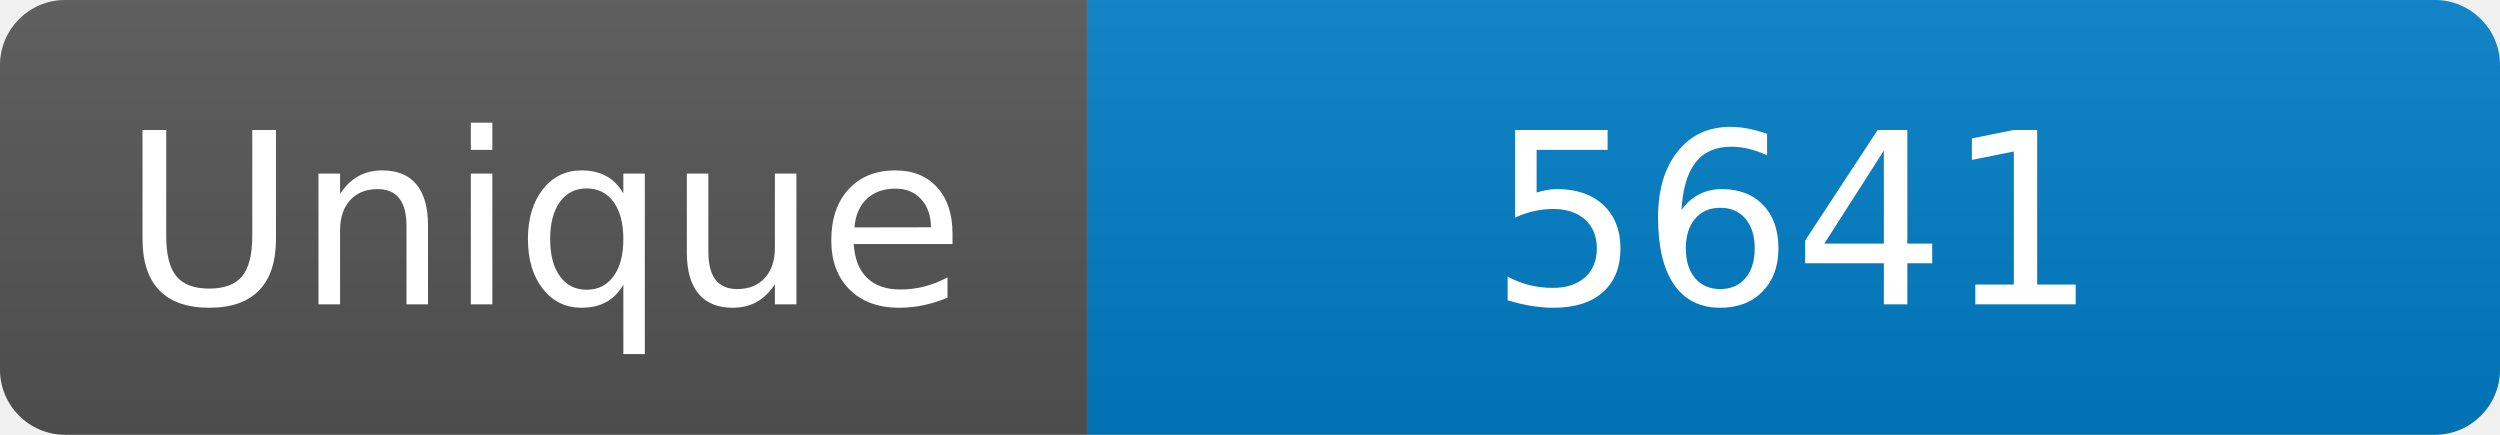
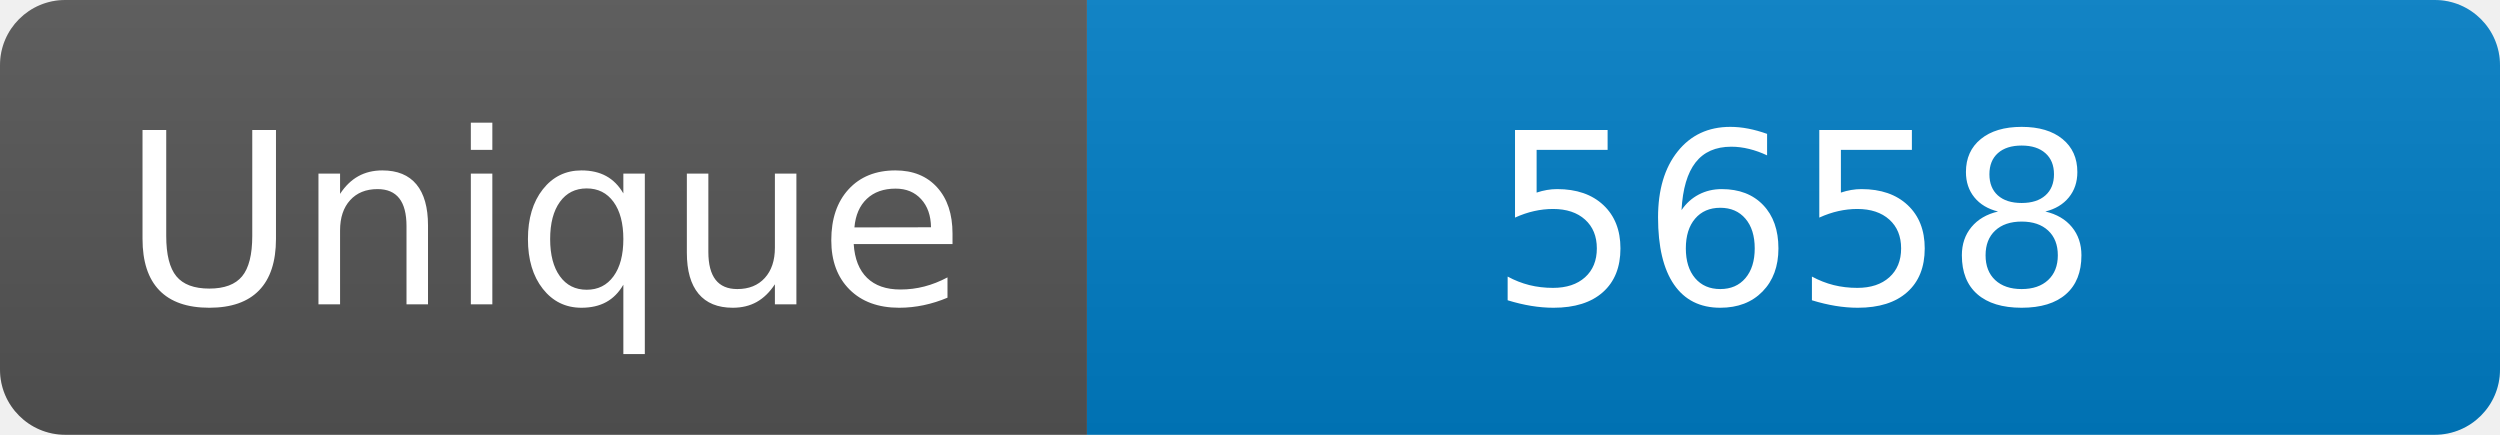
<svg xmlns="http://www.w3.org/2000/svg" width="115" height="20" role="img" aria-label="Maintained?: yes">
  <linearGradient id="s" x2="0" y2="100%">
    <stop offset="0" stop-color="#bbb" stop-opacity=".1" />
    <stop offset="1" stop-opacity=".1" />
  </linearGradient>
  <clipPath id="r">
    <rect width="115" height="20" rx="3" fill="#fff" />
  </clipPath>
  <g clip-path="url(#r)">
    <rect width="50" height="20" fill="#555" />
    <rect x="50" width="160" height="20" fill="#007ec6" />
    <rect width="115" height="20" fill="url(#s)" />
  </g>
  <g fill="#fff" text-anchor="middle" font-family="Verdana,Geneva,DejaVu Sans,sans-serif" font-size="110">
    <text x="250" y="140" transform="scale(.1)" fill="#fff">Unique</text>
-     <text x="825" y="140" transform="scale(.1)" fill="#fff">5641</text>
+     <text x="825" y="140" transform="scale(.1)" fill="#fff">5658</text>
  </g>
</svg>
